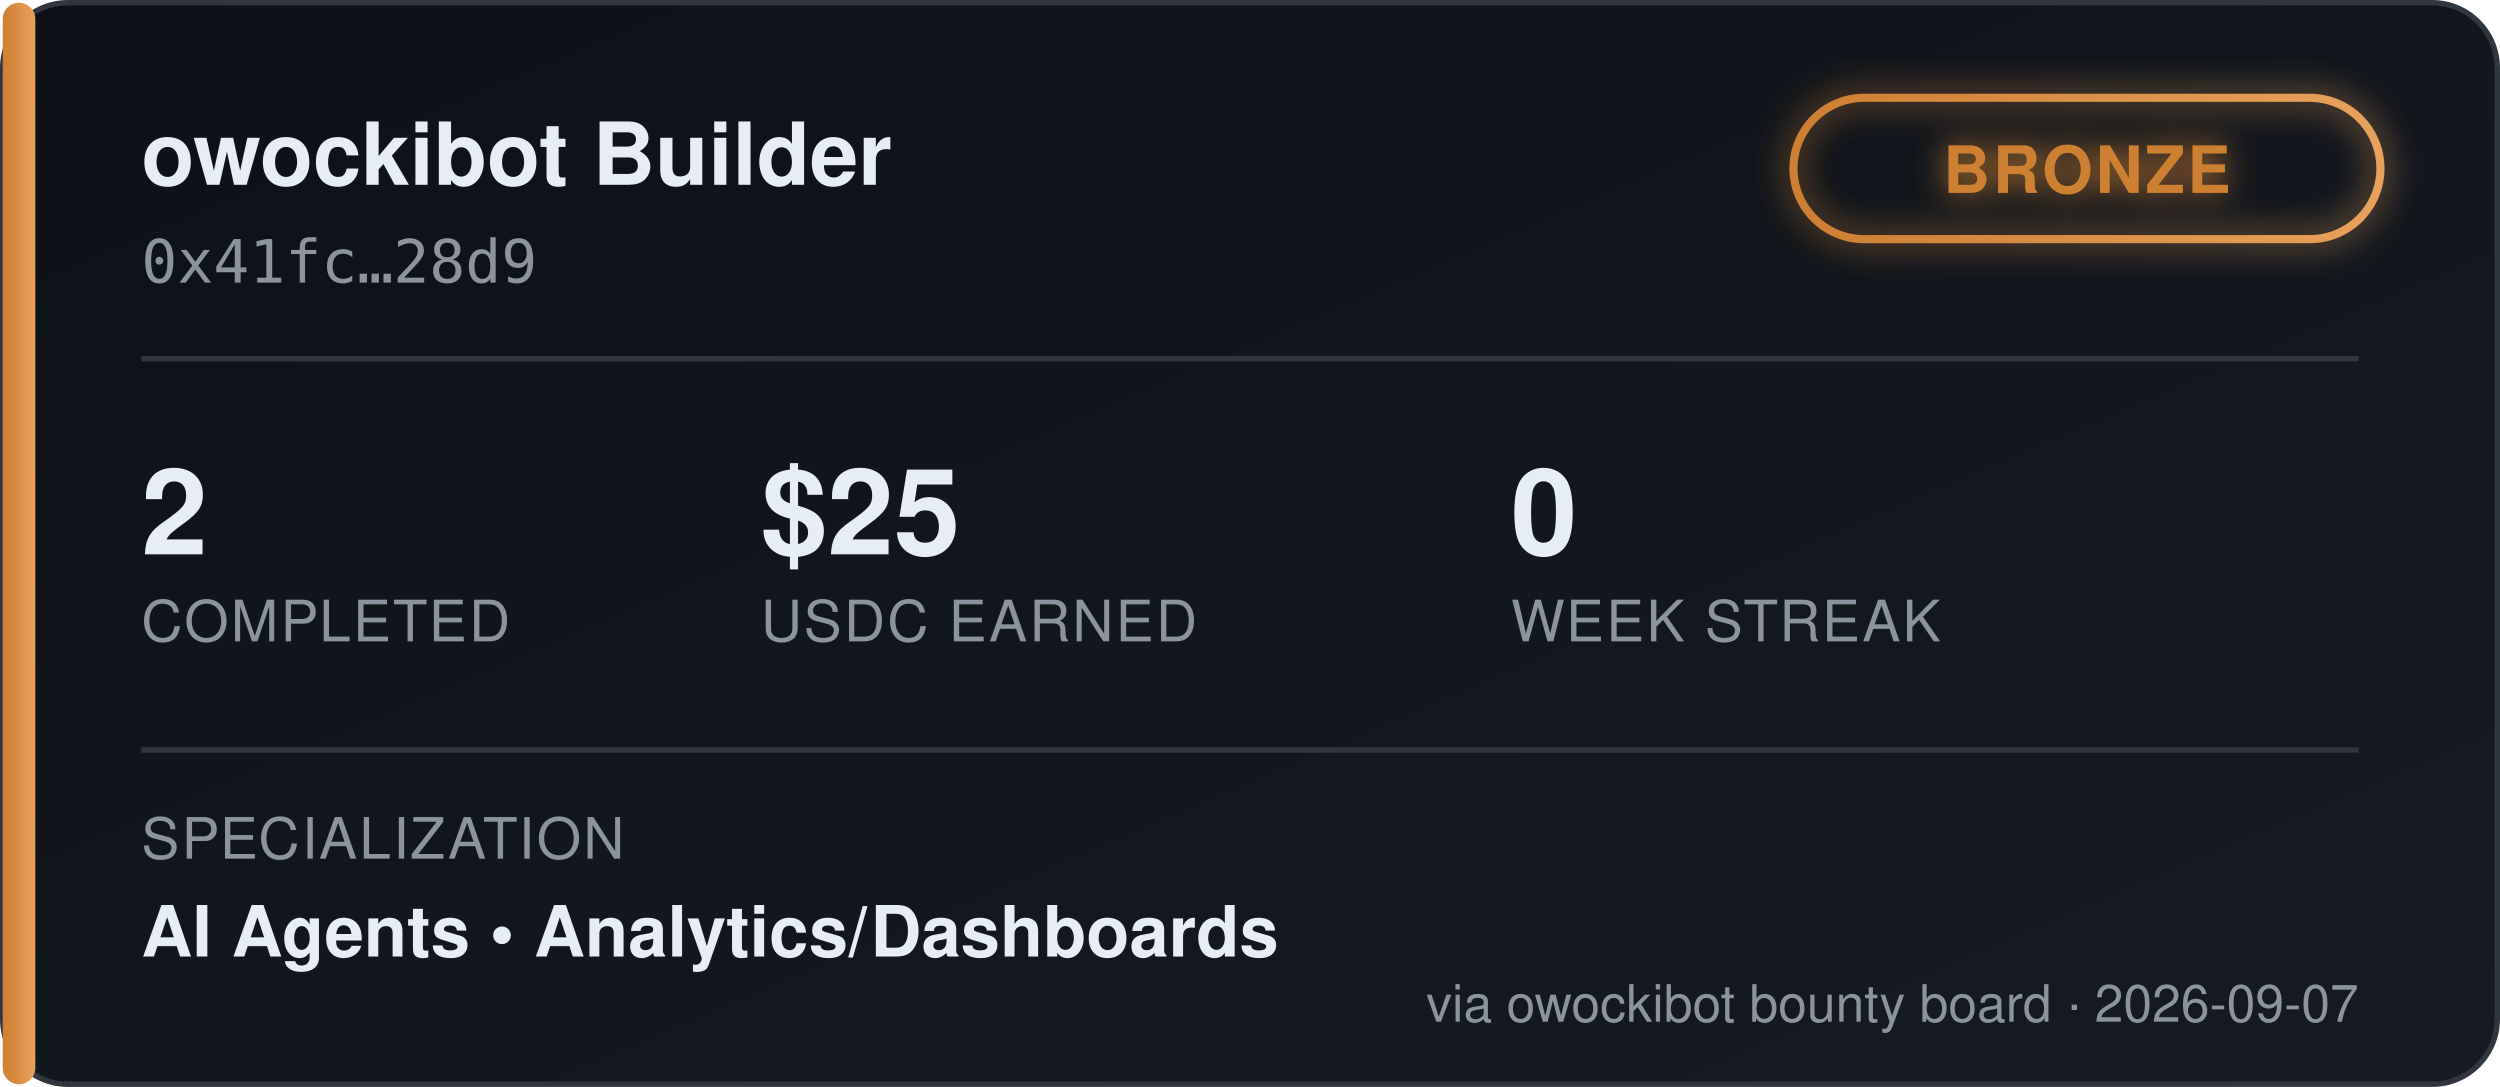
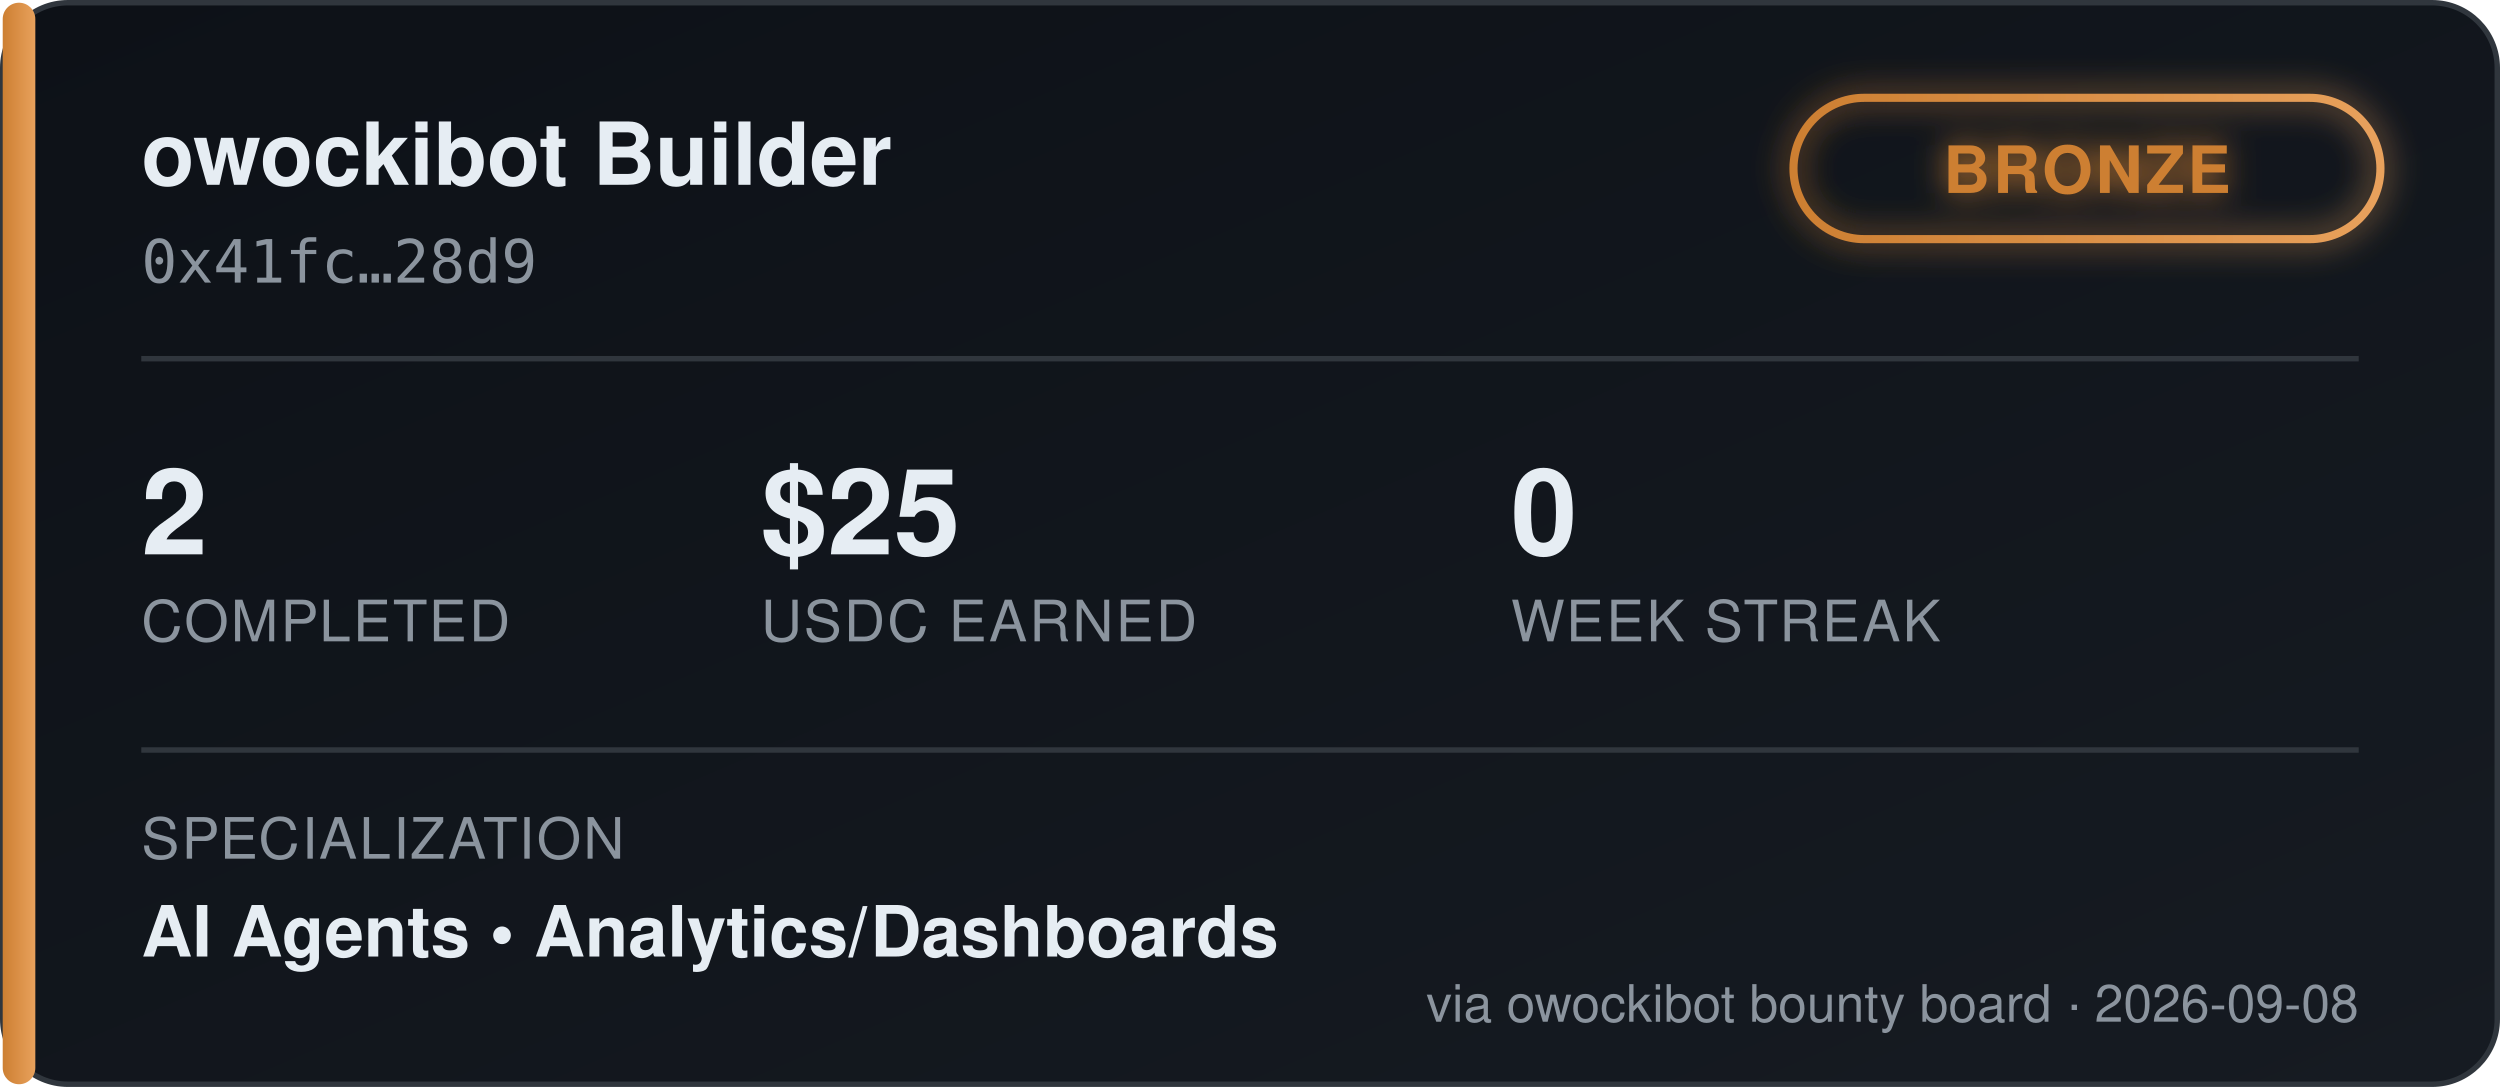
<svg xmlns="http://www.w3.org/2000/svg" width="460" height="200" viewBox="0 0 460 200" font-family="'Segoe UI', Helvetica, Arial, sans-serif">
  <defs>
    <linearGradient id="bgGrad" x1="0" y1="0" x2="1" y2="1">
      <stop offset="0%" stop-color="#0d1117" />
      <stop offset="100%" stop-color="#161b22" />
    </linearGradient>
    <linearGradient id="tierGrad" x1="0" y1="0" x2="1" y2="0">
      <stop offset="0%" stop-color="#cd7f32" />
      <stop offset="100%" stop-color="#e8a15c" />
    </linearGradient>
    <filter id="glow" x="-50%" y="-50%" width="200%" height="200%">
      <feGaussianBlur stdDeviation="3" result="blur" />
      <feMerge>
        <feMergeNode in="blur" />
        <feMergeNode in="SourceGraphic" />
      </feMerge>
    </filter>
  </defs>
  <rect x="0.5" y="0.5" width="459" height="199" rx="12" fill="url(#bgGrad)" stroke="#30363d" />
  <rect x="0.5" y="0.5" width="6" height="199" rx="3" fill="url(#tierGrad)" />
  <text x="26" y="34" fill="#e6edf3" font-size="16" font-weight="700">owockibot Builder</text>
  <text x="26" y="52" fill="#8b949e" font-size="11" font-family="monospace">0x41fc…28d9</text>
  <g transform="translate(330, 18)" filter="url(#glow)">
    <rect x="0" y="0" width="108" height="26" rx="13" fill="none" stroke="url(#tierGrad)" stroke-width="1.5" />
    <text x="54" y="17.5" fill="#cd7f32" font-size="12" font-weight="700" text-anchor="middle" letter-spacing="0.5">BRONZE</text>
  </g>
  <line x1="26" y1="66" x2="434" y2="66" stroke="#30363d" stroke-width="1" />
  <g font-size="22" font-weight="700" fill="#e6edf3">
    <text x="26" y="102">2</text>
    <text x="140" y="102">$25</text>
    <text x="278" y="102">0</text>
  </g>
  <g font-size="10.5" fill="#8b949e" letter-spacing="0.4">
    <text x="26" y="118">COMPLETED</text>
    <text x="140" y="118">USDC EARNED</text>
    <text x="278" y="118">WEEK STREAK</text>
  </g>
  <line x1="26" y1="138" x2="434" y2="138" stroke="#30363d" stroke-width="1" />
  <text x="26" y="158" fill="#8b949e" font-size="10.5" letter-spacing="0.4">SPECIALIZATION</text>
  <text x="26" y="176" fill="#e6edf3" font-size="13" font-weight="600">AI Agents  •  Analytics/Dashboards</text>
-   <text x="434" y="188" fill="#8b949e" font-size="9.5" text-anchor="end">via owockibot bounty board · 2026-09-07</text>
+   <text x="434" y="188" fill="#8b949e" font-size="9.5" text-anchor="end">via owockibot bounty board · 2026-09-08</text>
</svg>
